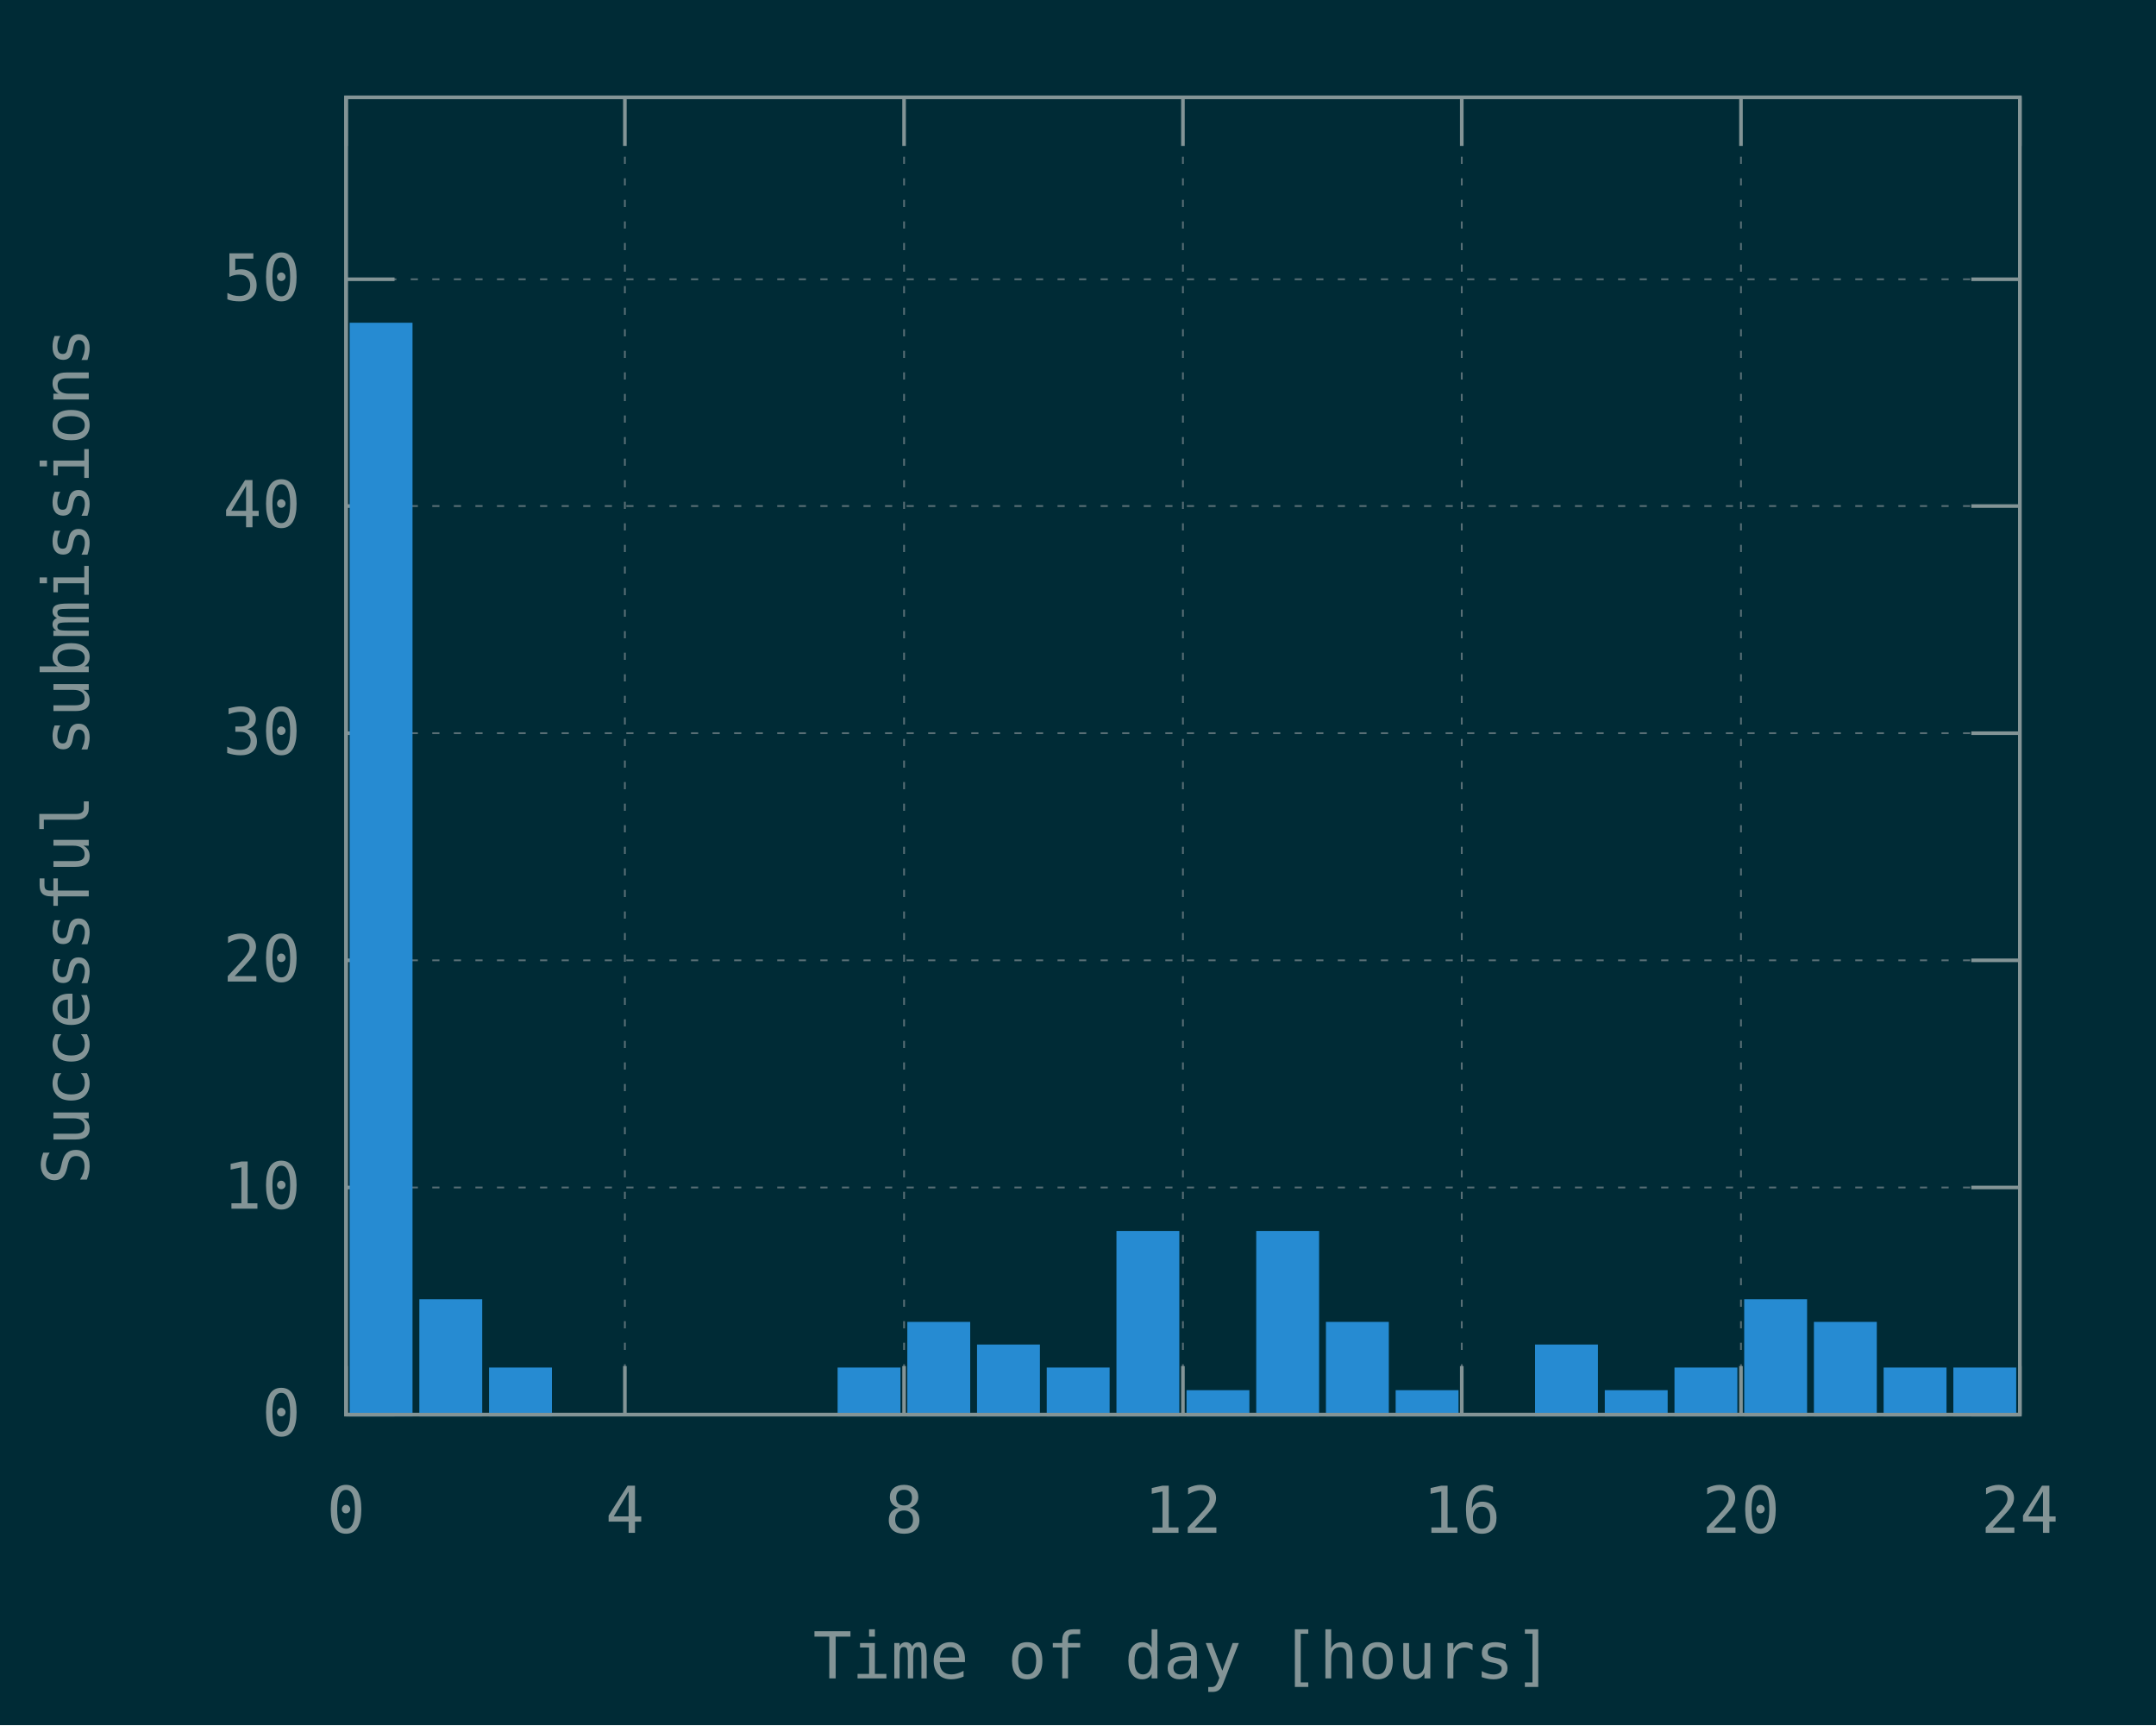
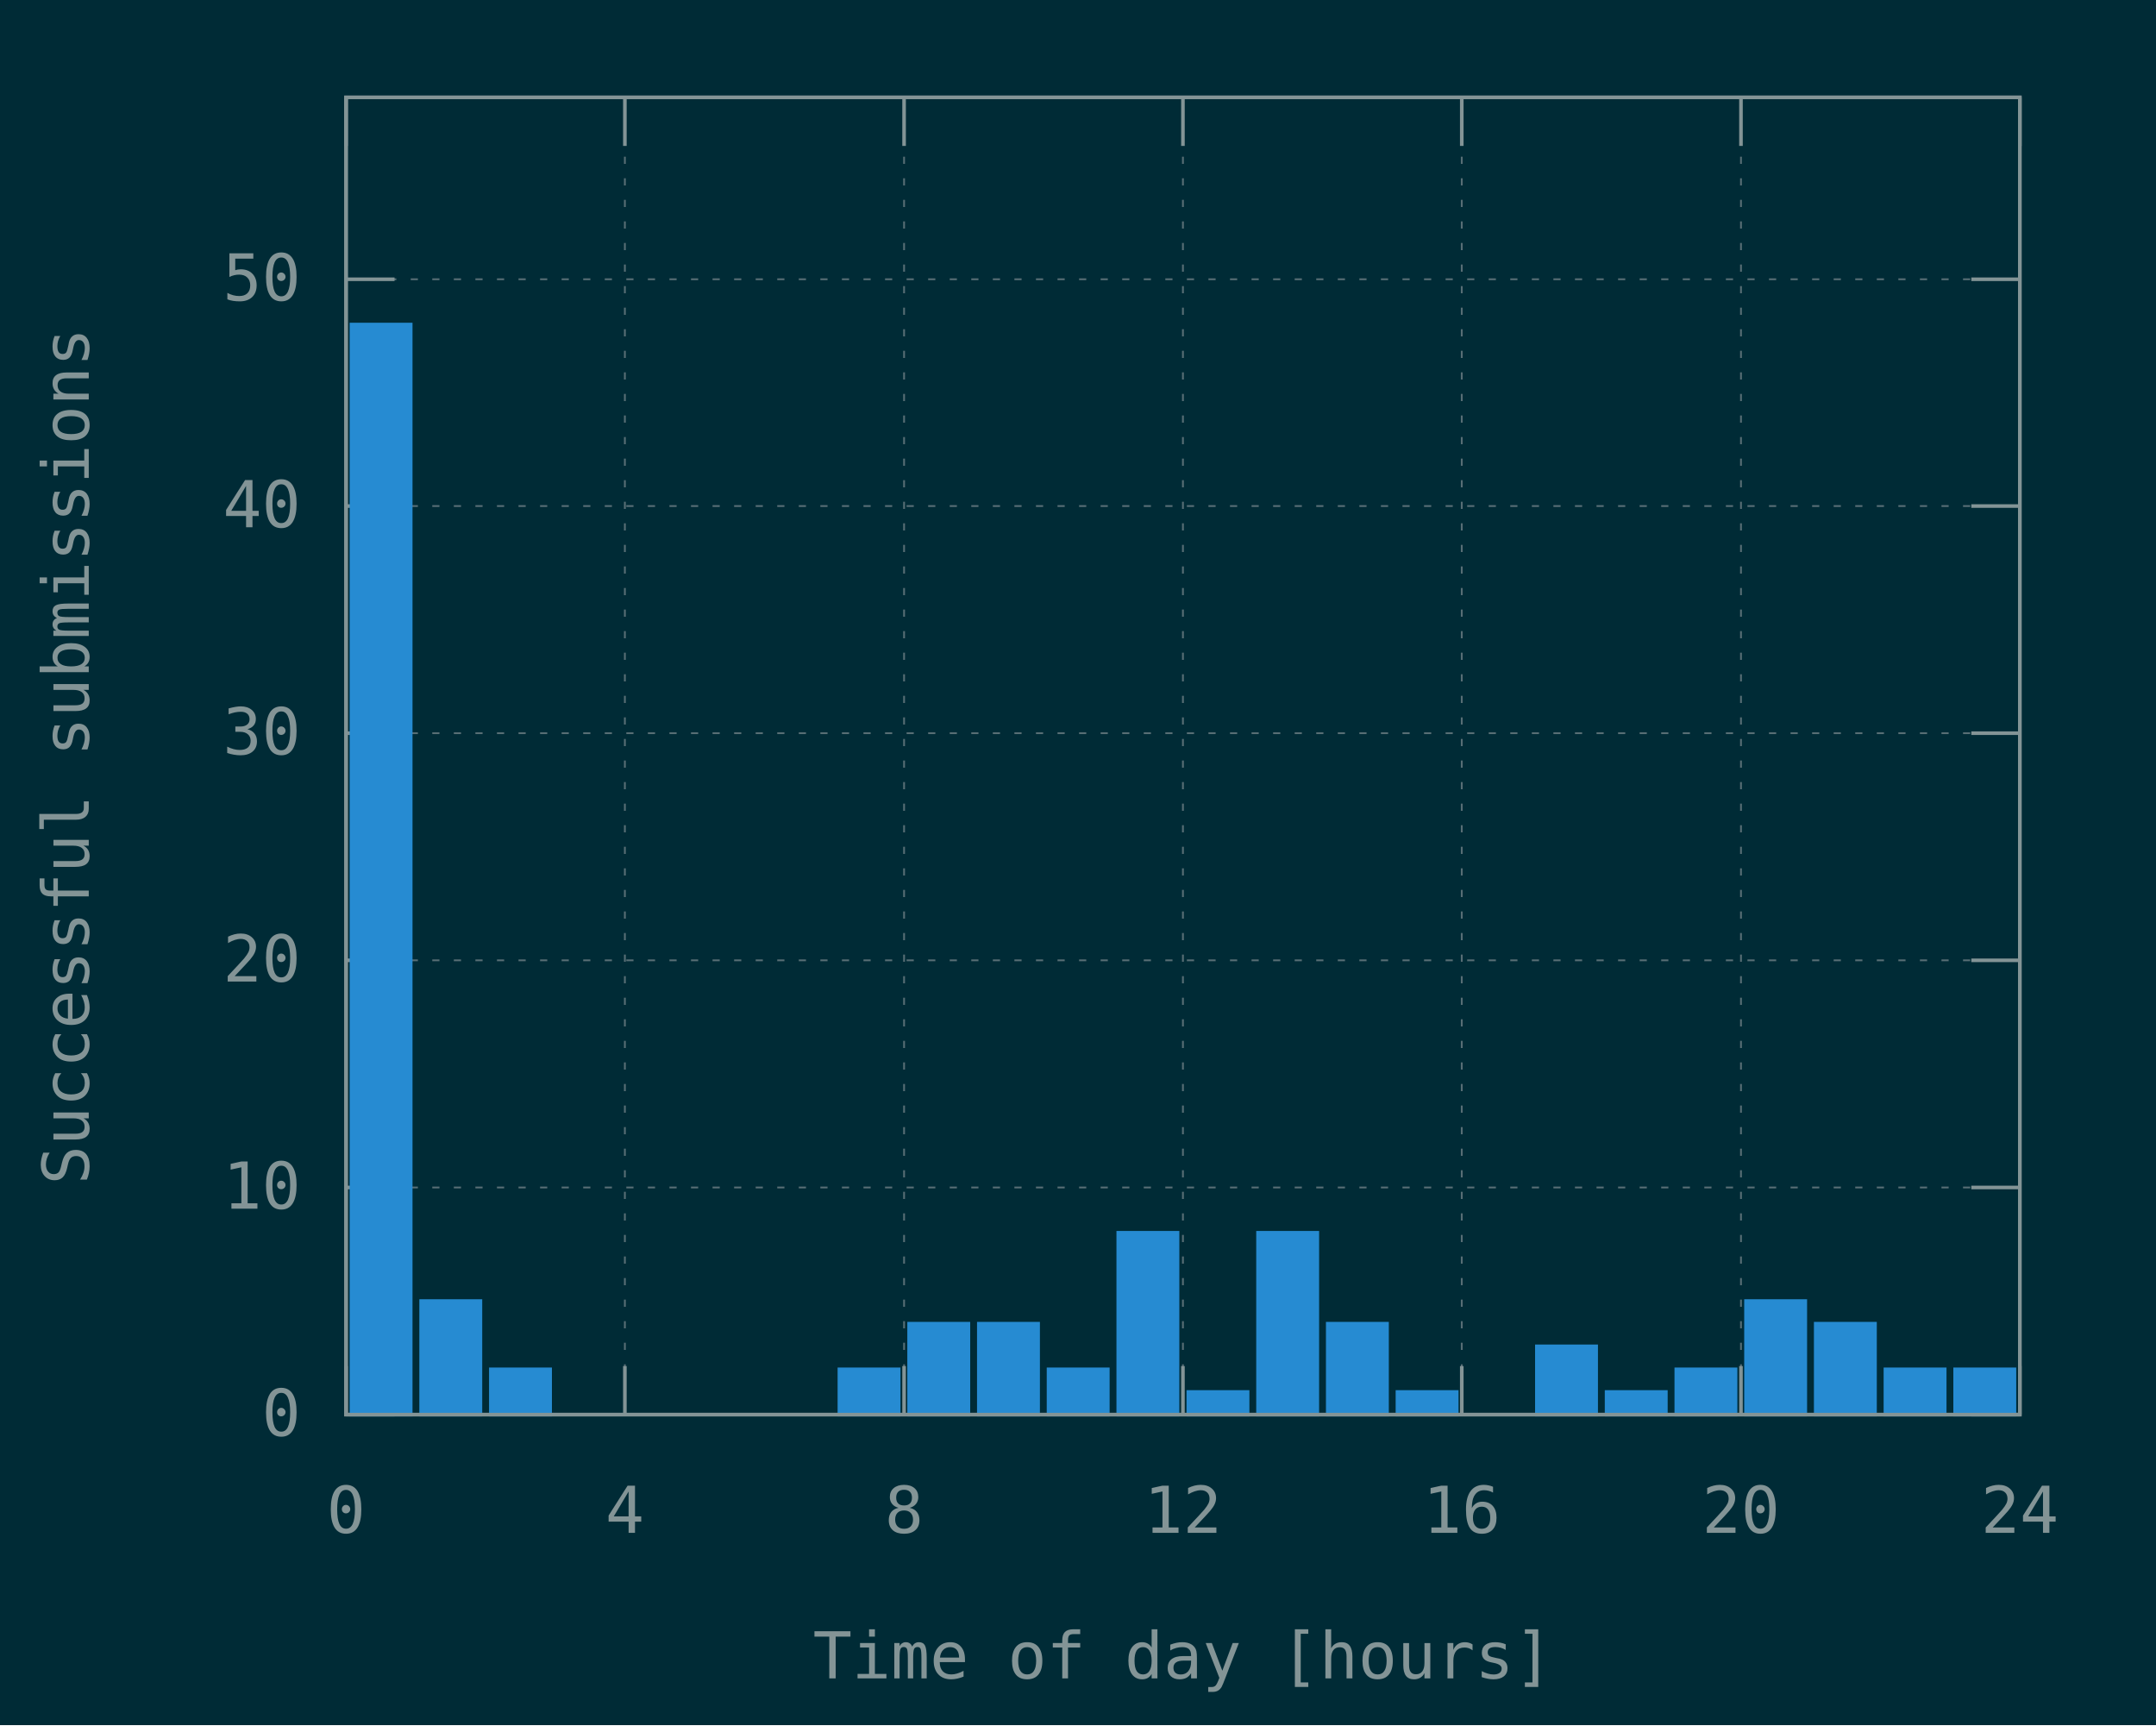
<svg xmlns="http://www.w3.org/2000/svg" xmlns:xlink="http://www.w3.org/1999/xlink" width="600" height="480" viewBox="0 0 600 480">
  <g id="gnuplot_canvas">
    <rect x="0" y="0" width="600" height="480" fill="#002b36" />
    <defs>
      <circle id="gpDot" r="0.5" stroke-width="0.5" stroke="currentColor" />
      <path id="gpPt0" stroke-width="0.148" stroke="currentColor" d="M-1,0 h2 M0,-1 v2" />
      <path id="gpPt1" stroke-width="0.148" stroke="currentColor" d="M-1,-1 L1,1 M1,-1 L-1,1" />
      <path id="gpPt2" stroke-width="0.148" stroke="currentColor" d="M-1,0 L1,0 M0,-1 L0,1 M-1,-1 L1,1 M-1,1 L1,-1" />
      <rect id="gpPt3" stroke-width="0.148" stroke="currentColor" x="-1" y="-1" width="2" height="2" />
      <rect id="gpPt4" stroke-width="0.148" stroke="currentColor" fill="currentColor" x="-1" y="-1" width="2" height="2" />
      <circle id="gpPt5" stroke-width="0.148" stroke="currentColor" cx="0" cy="0" r="1" />
      <use xlink:href="#gpPt5" id="gpPt6" fill="currentColor" stroke="none" />
      <path id="gpPt7" stroke-width="0.148" stroke="currentColor" d="M0,-1.33 L-1.33,0.67 L1.33,0.67 z" />
      <use xlink:href="#gpPt7" id="gpPt8" fill="currentColor" stroke="none" />
      <use xlink:href="#gpPt7" id="gpPt9" stroke="currentColor" transform="rotate(180)" />
      <use xlink:href="#gpPt9" id="gpPt10" fill="currentColor" stroke="none" />
      <use xlink:href="#gpPt3" id="gpPt11" stroke="currentColor" transform="rotate(45)" />
      <use xlink:href="#gpPt11" id="gpPt12" fill="currentColor" stroke="none" />
      <path id="gpPt13" stroke-width="0.148" stroke="currentColor" d="M0,1.330 L1.265,0.411 L0.782,-1.067 L-0.782,-1.076 L-1.265,0.411 z" />
      <use xlink:href="#gpPt13" id="gpPt14" fill="currentColor" stroke="none" />
      <filter id="textbox" filterUnits="objectBoundingBox" x="0" y="0" height="1" width="1">
        <feFlood flood-color="#002B36" flood-opacity="1" result="bgnd" />
        <feComposite in="SourceGraphic" in2="bgnd" operator="atop" />
      </filter>
      <filter id="greybox" filterUnits="objectBoundingBox" x="0" y="0" height="1" width="1">
        <feFlood flood-color="lightgrey" flood-opacity="1" result="grey" />
        <feComposite in="SourceGraphic" in2="grey" operator="atop" />
      </filter>
    </defs>
    <g fill="none" color="#002B36" stroke="currentColor" stroke-width="1.00" stroke-linecap="butt" stroke-linejoin="miter">
</g>
    <g fill="none" color="black" stroke="currentColor" stroke-width="1.00" stroke-linecap="butt" stroke-linejoin="miter">
</g>
    <g fill="none" color="black" stroke="rgb(131, 148, 150)" stroke-width="0.50" stroke-linecap="butt" stroke-linejoin="miter">
</g>
    <g fill="none" color="gray" stroke="currentColor" stroke-width="0.50" stroke-linecap="butt" stroke-linejoin="miter">
      <path stroke="rgb( 88, 110, 117)" stroke-dasharray="2,4" class="gridline" d="M96.3,393.6 L562.1,393.6  " />
    </g>
    <g fill="none" color="gray" stroke="rgb( 88, 110, 117)" stroke-width="1.00" stroke-linecap="butt" stroke-linejoin="miter">
</g>
    <g fill="none" color="black" stroke="currentColor" stroke-width="1.00" stroke-linecap="butt" stroke-linejoin="miter">
      <path stroke="rgb(131, 148, 150)" d="M96.3,393.6 L109.8,393.6 M562.1,393.6 L548.6,393.6  " />
      <g transform="translate(83.7,399.5)" stroke="none" fill="rgb(131,148,150)" font-family="Inconsolata" font-size="18.00" text-anchor="end">
        <text>
          <tspan font-family="Inconsolata"> 0</tspan>
        </text>
      </g>
    </g>
    <g fill="none" color="black" stroke="currentColor" stroke-width="1.00" stroke-linecap="butt" stroke-linejoin="miter">
</g>
    <g fill="none" color="black" stroke="rgb(131, 148, 150)" stroke-width="0.50" stroke-linecap="butt" stroke-linejoin="miter">
</g>
    <g fill="none" color="gray" stroke="currentColor" stroke-width="0.50" stroke-linecap="butt" stroke-linejoin="miter">
      <path stroke="rgb( 88, 110, 117)" stroke-dasharray="2,4" class="gridline" d="M96.3,330.4 L562.1,330.4  " />
    </g>
    <g fill="none" color="gray" stroke="rgb( 88, 110, 117)" stroke-width="1.00" stroke-linecap="butt" stroke-linejoin="miter">
</g>
    <g fill="none" color="black" stroke="currentColor" stroke-width="1.00" stroke-linecap="butt" stroke-linejoin="miter">
      <path stroke="rgb(131, 148, 150)" d="M96.3,330.4 L109.8,330.4 M562.1,330.4 L548.6,330.4  " />
      <g transform="translate(83.7,336.3)" stroke="none" fill="rgb(131,148,150)" font-family="Inconsolata" font-size="18.00" text-anchor="end">
        <text>
          <tspan font-family="Inconsolata"> 10</tspan>
        </text>
      </g>
    </g>
    <g fill="none" color="black" stroke="currentColor" stroke-width="1.00" stroke-linecap="butt" stroke-linejoin="miter">
</g>
    <g fill="none" color="black" stroke="rgb(131, 148, 150)" stroke-width="0.50" stroke-linecap="butt" stroke-linejoin="miter">
</g>
    <g fill="none" color="gray" stroke="currentColor" stroke-width="0.50" stroke-linecap="butt" stroke-linejoin="miter">
      <path stroke="rgb( 88, 110, 117)" stroke-dasharray="2,4" class="gridline" d="M96.3,267.2 L562.1,267.2  " />
    </g>
    <g fill="none" color="gray" stroke="rgb( 88, 110, 117)" stroke-width="1.00" stroke-linecap="butt" stroke-linejoin="miter">
</g>
    <g fill="none" color="black" stroke="currentColor" stroke-width="1.00" stroke-linecap="butt" stroke-linejoin="miter">
      <path stroke="rgb(131, 148, 150)" d="M96.3,267.2 L109.8,267.2 M562.1,267.2 L548.6,267.2  " />
      <g transform="translate(83.7,273.1)" stroke="none" fill="rgb(131,148,150)" font-family="Inconsolata" font-size="18.00" text-anchor="end">
        <text>
          <tspan font-family="Inconsolata"> 20</tspan>
        </text>
      </g>
    </g>
    <g fill="none" color="black" stroke="currentColor" stroke-width="1.00" stroke-linecap="butt" stroke-linejoin="miter">
</g>
    <g fill="none" color="black" stroke="rgb(131, 148, 150)" stroke-width="0.50" stroke-linecap="butt" stroke-linejoin="miter">
</g>
    <g fill="none" color="gray" stroke="currentColor" stroke-width="0.50" stroke-linecap="butt" stroke-linejoin="miter">
      <path stroke="rgb( 88, 110, 117)" stroke-dasharray="2,4" class="gridline" d="M96.3,204.0 L562.1,204.0  " />
    </g>
    <g fill="none" color="gray" stroke="rgb( 88, 110, 117)" stroke-width="1.00" stroke-linecap="butt" stroke-linejoin="miter">
</g>
    <g fill="none" color="black" stroke="currentColor" stroke-width="1.00" stroke-linecap="butt" stroke-linejoin="miter">
      <path stroke="rgb(131, 148, 150)" d="M96.3,204.0 L109.8,204.0 M562.1,204.0 L548.6,204.0  " />
      <g transform="translate(83.7,209.9)" stroke="none" fill="rgb(131,148,150)" font-family="Inconsolata" font-size="18.00" text-anchor="end">
        <text>
          <tspan font-family="Inconsolata"> 30</tspan>
        </text>
      </g>
    </g>
    <g fill="none" color="black" stroke="currentColor" stroke-width="1.00" stroke-linecap="butt" stroke-linejoin="miter">
</g>
    <g fill="none" color="black" stroke="rgb(131, 148, 150)" stroke-width="0.50" stroke-linecap="butt" stroke-linejoin="miter">
</g>
    <g fill="none" color="gray" stroke="currentColor" stroke-width="0.50" stroke-linecap="butt" stroke-linejoin="miter">
      <path stroke="rgb( 88, 110, 117)" stroke-dasharray="2,4" class="gridline" d="M96.3,140.8 L562.1,140.8  " />
    </g>
    <g fill="none" color="gray" stroke="rgb( 88, 110, 117)" stroke-width="1.00" stroke-linecap="butt" stroke-linejoin="miter">
</g>
    <g fill="none" color="black" stroke="currentColor" stroke-width="1.00" stroke-linecap="butt" stroke-linejoin="miter">
      <path stroke="rgb(131, 148, 150)" d="M96.3,140.8 L109.8,140.8 M562.1,140.8 L548.6,140.8  " />
      <g transform="translate(83.7,146.7)" stroke="none" fill="rgb(131,148,150)" font-family="Inconsolata" font-size="18.00" text-anchor="end">
        <text>
          <tspan font-family="Inconsolata"> 40</tspan>
        </text>
      </g>
    </g>
    <g fill="none" color="black" stroke="currentColor" stroke-width="1.00" stroke-linecap="butt" stroke-linejoin="miter">
</g>
    <g fill="none" color="black" stroke="rgb(131, 148, 150)" stroke-width="0.50" stroke-linecap="butt" stroke-linejoin="miter">
</g>
    <g fill="none" color="gray" stroke="currentColor" stroke-width="0.50" stroke-linecap="butt" stroke-linejoin="miter">
      <path stroke="rgb( 88, 110, 117)" stroke-dasharray="2,4" class="gridline" d="M96.3,77.7 L562.1,77.7  " />
    </g>
    <g fill="none" color="gray" stroke="rgb( 88, 110, 117)" stroke-width="1.00" stroke-linecap="butt" stroke-linejoin="miter">
</g>
    <g fill="none" color="black" stroke="currentColor" stroke-width="1.00" stroke-linecap="butt" stroke-linejoin="miter">
      <path stroke="rgb(131, 148, 150)" d="M96.3,77.7 L109.8,77.7 M562.1,77.7 L548.6,77.7  " />
      <g transform="translate(83.7,83.6)" stroke="none" fill="rgb(131,148,150)" font-family="Inconsolata" font-size="18.00" text-anchor="end">
        <text>
          <tspan font-family="Inconsolata"> 50</tspan>
        </text>
      </g>
    </g>
    <g fill="none" color="black" stroke="currentColor" stroke-width="1.00" stroke-linecap="butt" stroke-linejoin="miter">
</g>
    <g fill="none" color="black" stroke="rgb(131, 148, 150)" stroke-width="0.50" stroke-linecap="butt" stroke-linejoin="miter">
</g>
    <g fill="none" color="gray" stroke="currentColor" stroke-width="0.50" stroke-linecap="butt" stroke-linejoin="miter">
      <path stroke="rgb( 88, 110, 117)" stroke-dasharray="2,4" class="gridline" d="M96.3,393.6 L96.3,27.1  " />
    </g>
    <g fill="none" color="gray" stroke="rgb( 88, 110, 117)" stroke-width="1.00" stroke-linecap="butt" stroke-linejoin="miter">
</g>
    <g fill="none" color="black" stroke="currentColor" stroke-width="1.00" stroke-linecap="butt" stroke-linejoin="miter">
      <path stroke="rgb(131, 148, 150)" d="M96.3,393.6 L96.3,380.1 M96.3,27.1 L96.3,40.6  " />
      <g transform="translate(96.3,426.5)" stroke="none" fill="rgb(131,148,150)" font-family="Inconsolata" font-size="18.00" text-anchor="middle">
        <text>
          <tspan font-family="Inconsolata"> 0</tspan>
        </text>
      </g>
    </g>
    <g fill="none" color="black" stroke="currentColor" stroke-width="1.00" stroke-linecap="butt" stroke-linejoin="miter">
</g>
    <g fill="none" color="black" stroke="rgb(131, 148, 150)" stroke-width="0.50" stroke-linecap="butt" stroke-linejoin="miter">
</g>
    <g fill="none" color="gray" stroke="currentColor" stroke-width="0.50" stroke-linecap="butt" stroke-linejoin="miter">
      <path stroke="rgb( 88, 110, 117)" stroke-dasharray="2,4" class="gridline" d="M173.9,393.6 L173.9,27.1  " />
    </g>
    <g fill="none" color="gray" stroke="rgb( 88, 110, 117)" stroke-width="1.00" stroke-linecap="butt" stroke-linejoin="miter">
</g>
    <g fill="none" color="black" stroke="currentColor" stroke-width="1.00" stroke-linecap="butt" stroke-linejoin="miter">
      <path stroke="rgb(131, 148, 150)" d="M173.9,393.6 L173.9,380.1 M173.9,27.1 L173.9,40.6  " />
      <g transform="translate(173.9,426.5)" stroke="none" fill="rgb(131,148,150)" font-family="Inconsolata" font-size="18.00" text-anchor="middle">
        <text>
          <tspan font-family="Inconsolata"> 4</tspan>
        </text>
      </g>
    </g>
    <g fill="none" color="black" stroke="currentColor" stroke-width="1.00" stroke-linecap="butt" stroke-linejoin="miter">
</g>
    <g fill="none" color="black" stroke="rgb(131, 148, 150)" stroke-width="0.50" stroke-linecap="butt" stroke-linejoin="miter">
</g>
    <g fill="none" color="gray" stroke="currentColor" stroke-width="0.50" stroke-linecap="butt" stroke-linejoin="miter">
      <path stroke="rgb( 88, 110, 117)" stroke-dasharray="2,4" class="gridline" d="M251.6,393.6 L251.6,27.1  " />
    </g>
    <g fill="none" color="gray" stroke="rgb( 88, 110, 117)" stroke-width="1.00" stroke-linecap="butt" stroke-linejoin="miter">
</g>
    <g fill="none" color="black" stroke="currentColor" stroke-width="1.00" stroke-linecap="butt" stroke-linejoin="miter">
      <path stroke="rgb(131, 148, 150)" d="M251.6,393.6 L251.6,380.1 M251.6,27.1 L251.6,40.6  " />
      <g transform="translate(251.6,426.5)" stroke="none" fill="rgb(131,148,150)" font-family="Inconsolata" font-size="18.00" text-anchor="middle">
        <text>
          <tspan font-family="Inconsolata"> 8</tspan>
        </text>
      </g>
    </g>
    <g fill="none" color="black" stroke="currentColor" stroke-width="1.00" stroke-linecap="butt" stroke-linejoin="miter">
</g>
    <g fill="none" color="black" stroke="rgb(131, 148, 150)" stroke-width="0.50" stroke-linecap="butt" stroke-linejoin="miter">
</g>
    <g fill="none" color="gray" stroke="currentColor" stroke-width="0.50" stroke-linecap="butt" stroke-linejoin="miter">
      <path stroke="rgb( 88, 110, 117)" stroke-dasharray="2,4" class="gridline" d="M329.2,393.6 L329.2,27.1  " />
    </g>
    <g fill="none" color="gray" stroke="rgb( 88, 110, 117)" stroke-width="1.00" stroke-linecap="butt" stroke-linejoin="miter">
</g>
    <g fill="none" color="black" stroke="currentColor" stroke-width="1.00" stroke-linecap="butt" stroke-linejoin="miter">
      <path stroke="rgb(131, 148, 150)" d="M329.2,393.6 L329.2,380.1 M329.2,27.1 L329.2,40.6  " />
      <g transform="translate(329.2,426.5)" stroke="none" fill="rgb(131,148,150)" font-family="Inconsolata" font-size="18.00" text-anchor="middle">
        <text>
          <tspan font-family="Inconsolata"> 12</tspan>
        </text>
      </g>
    </g>
    <g fill="none" color="black" stroke="currentColor" stroke-width="1.00" stroke-linecap="butt" stroke-linejoin="miter">
</g>
    <g fill="none" color="black" stroke="rgb(131, 148, 150)" stroke-width="0.50" stroke-linecap="butt" stroke-linejoin="miter">
</g>
    <g fill="none" color="gray" stroke="currentColor" stroke-width="0.50" stroke-linecap="butt" stroke-linejoin="miter">
      <path stroke="rgb( 88, 110, 117)" stroke-dasharray="2,4" class="gridline" d="M406.8,393.6 L406.8,27.1  " />
    </g>
    <g fill="none" color="gray" stroke="rgb( 88, 110, 117)" stroke-width="1.00" stroke-linecap="butt" stroke-linejoin="miter">
</g>
    <g fill="none" color="black" stroke="currentColor" stroke-width="1.00" stroke-linecap="butt" stroke-linejoin="miter">
      <path stroke="rgb(131, 148, 150)" d="M406.8,393.6 L406.8,380.1 M406.8,27.1 L406.8,40.6  " />
      <g transform="translate(406.8,426.5)" stroke="none" fill="rgb(131,148,150)" font-family="Inconsolata" font-size="18.00" text-anchor="middle">
        <text>
          <tspan font-family="Inconsolata"> 16</tspan>
        </text>
      </g>
    </g>
    <g fill="none" color="black" stroke="currentColor" stroke-width="1.00" stroke-linecap="butt" stroke-linejoin="miter">
</g>
    <g fill="none" color="black" stroke="rgb(131, 148, 150)" stroke-width="0.50" stroke-linecap="butt" stroke-linejoin="miter">
</g>
    <g fill="none" color="gray" stroke="currentColor" stroke-width="0.50" stroke-linecap="butt" stroke-linejoin="miter">
      <path stroke="rgb( 88, 110, 117)" stroke-dasharray="2,4" class="gridline" d="M484.5,393.6 L484.5,40.6 L484.5,27.1  " />
    </g>
    <g fill="none" color="gray" stroke="rgb( 88, 110, 117)" stroke-width="1.00" stroke-linecap="butt" stroke-linejoin="miter">
</g>
    <g fill="none" color="black" stroke="currentColor" stroke-width="1.00" stroke-linecap="butt" stroke-linejoin="miter">
      <path stroke="rgb(131, 148, 150)" d="M484.5,393.6 L484.5,380.1 M484.5,27.1 L484.5,40.6  " />
      <g transform="translate(484.5,426.5)" stroke="none" fill="rgb(131,148,150)" font-family="Inconsolata" font-size="18.00" text-anchor="middle">
        <text>
          <tspan font-family="Inconsolata"> 20</tspan>
        </text>
      </g>
    </g>
    <g fill="none" color="black" stroke="currentColor" stroke-width="1.00" stroke-linecap="butt" stroke-linejoin="miter">
</g>
    <g fill="none" color="black" stroke="rgb(131, 148, 150)" stroke-width="0.50" stroke-linecap="butt" stroke-linejoin="miter">
</g>
    <g fill="none" color="gray" stroke="currentColor" stroke-width="0.50" stroke-linecap="butt" stroke-linejoin="miter">
      <path stroke="rgb( 88, 110, 117)" stroke-dasharray="2,4" class="gridline" d="M562.1,393.6 L562.1,27.1  " />
    </g>
    <g fill="none" color="gray" stroke="rgb( 88, 110, 117)" stroke-width="1.00" stroke-linecap="butt" stroke-linejoin="miter">
</g>
    <g fill="none" color="black" stroke="currentColor" stroke-width="1.00" stroke-linecap="butt" stroke-linejoin="miter">
      <path stroke="rgb(131, 148, 150)" d="M562.1,393.6 L562.1,380.1 M562.1,27.1 L562.1,40.6  " />
      <g transform="translate(562.1,426.5)" stroke="none" fill="rgb(131,148,150)" font-family="Inconsolata" font-size="18.00" text-anchor="middle">
        <text>
          <tspan font-family="Inconsolata"> 24</tspan>
        </text>
      </g>
    </g>
    <g fill="none" color="black" stroke="currentColor" stroke-width="1.00" stroke-linecap="butt" stroke-linejoin="miter">
</g>
    <g fill="none" color="black" stroke="currentColor" stroke-width="1.00" stroke-linecap="butt" stroke-linejoin="miter">
      <path stroke="rgb(131, 148, 150)" d="M96.3,27.1 L96.3,393.6 L562.1,393.6 L562.1,27.1 L96.3,27.1 Z  " />
    </g>
    <g fill="none" color="black" stroke="currentColor" stroke-width="1.00" stroke-linecap="butt" stroke-linejoin="miter">
      <g transform="translate(24.7,210.4) rotate(270)" stroke="none" fill="rgb(131,148,150)" font-family="Inconsolata" font-size="18.00" text-anchor="middle">
        <text>
          <tspan font-family="Inconsolata">Successful submissions</tspan>
        </text>
      </g>
    </g>
    <g fill="none" color="black" stroke="currentColor" stroke-width="1.00" stroke-linecap="butt" stroke-linejoin="miter">
      <g transform="translate(329.2,467.0)" stroke="none" fill="rgb(131,148,150)" font-family="Inconsolata" font-size="18.00" text-anchor="middle">
        <text>
          <tspan font-family="Inconsolata">Time of day [hours]</tspan>
        </text>
      </g>
    </g>
    <g fill="none" color="black" stroke="currentColor" stroke-width="1.00" stroke-linecap="butt" stroke-linejoin="miter">
</g>
    <g id="gnuplot_plot_1">
      <g fill="none" color="black" stroke="currentColor" stroke-width="1.00" stroke-linecap="butt" stroke-linejoin="miter">
        <g stroke="none" shape-rendering="crispEdges">
          <polygon fill="rgb( 38, 139, 210)" points="97.8,393.6 114.4,393.6 114.4,90.2 97.8,90.2 " />
        </g>
        <path stroke="rgb( 38, 139, 210)" d="M97.8,393.6 L97.8,90.3 L114.3,90.3 L114.3,393.6 L97.8,393.6 Z  " />
        <g stroke="none" shape-rendering="crispEdges">
          <polygon fill="rgb( 38, 139, 210)" points="117.2,393.6 133.8,393.6 133.8,361.9 117.2,361.9 " />
        </g>
        <path stroke="rgb( 38, 139, 210)" d="M117.2,393.6 L117.2,362.0 L133.7,362.0 L133.7,393.6 L117.2,393.6 Z  " />
        <g stroke="none" shape-rendering="crispEdges">
          <polygon fill="rgb( 38, 139, 210)" points="136.6,393.6 153.2,393.6 153.2,380.9 136.6,380.9 " />
        </g>
        <path stroke="rgb( 38, 139, 210)" d="M136.6,393.6 L136.6,381.0 L153.1,381.0 L153.1,393.6 L136.6,393.6 Z  " />
        <g stroke="none" shape-rendering="crispEdges">
          <polygon fill="rgb( 38, 139, 210)" points="233.6,393.6 250.2,393.6 250.2,380.9 233.6,380.9 " />
        </g>
        <path stroke="rgb( 38, 139, 210)" d="M233.6,393.6 L233.6,381.0 L250.1,381.0 L250.1,393.6 L233.6,393.6 Z  " />
        <g stroke="none" shape-rendering="crispEdges">
          <polygon fill="rgb( 38, 139, 210)" points="253.0,393.6 269.6,393.6 269.6,368.2 253.0,368.2 " />
        </g>
        <path stroke="rgb( 38, 139, 210)" d="M253.0,393.6 L253.0,368.3 L269.5,368.3 L269.5,393.6 L253.0,393.6 Z  " />
        <g stroke="none" shape-rendering="crispEdges">
-           <polygon fill="rgb( 38, 139, 210)" points="272.4,393.6 289.0,393.6 289.0,374.5 272.4,374.5 " />
-         </g>
-         <path stroke="rgb( 38, 139, 210)" d="M272.4,393.6 L272.4,374.6 L288.9,374.6 L288.9,393.6 L272.4,393.6 Z  " />
+           <polygon fill="rgb( 38, 139, 210)" points="272.4,393.6 289.0,393.6 289.0,368.2 272.4,368.2 " />
+         </g>
+         <path stroke="rgb( 38, 139, 210)" d="M272.4,393.6 L272.4,368.3 L288.9,368.3 L288.9,393.6 L272.4,393.6 Z  " />
        <g stroke="none" shape-rendering="crispEdges">
          <polygon fill="rgb( 38, 139, 210)" points="291.8,393.6 308.4,393.6 308.4,380.9 291.8,380.9 " />
        </g>
        <path stroke="rgb( 38, 139, 210)" d="M291.8,393.6 L291.8,381.0 L308.3,381.0 L308.3,393.6 L291.8,393.6 Z  " />
        <g stroke="none" shape-rendering="crispEdges">
          <polygon fill="rgb( 38, 139, 210)" points="311.2,393.6 327.8,393.6 327.8,342.9 311.2,342.9 " />
        </g>
        <path stroke="rgb( 38, 139, 210)" d="M311.2,393.6 L311.2,343.0 L327.7,343.0 L327.7,393.6 L311.2,393.6 Z  " />
        <g stroke="none" shape-rendering="crispEdges">
          <polygon fill="rgb( 38, 139, 210)" points="330.7,393.6 347.3,393.6 347.3,387.2 330.7,387.2 " />
        </g>
        <path stroke="rgb( 38, 139, 210)" d="M330.7,393.6 L330.7,387.3 L347.2,387.3 L347.2,393.6 L330.7,393.6 Z  " />
        <g stroke="none" shape-rendering="crispEdges">
          <polygon fill="rgb( 38, 139, 210)" points="350.1,393.6 366.7,393.6 366.7,342.9 350.1,342.9 " />
        </g>
        <path stroke="rgb( 38, 139, 210)" d="M350.1,393.6 L350.1,343.0 L366.6,343.0 L366.6,393.6 L350.1,393.6 Z  " />
        <g stroke="none" shape-rendering="crispEdges">
          <polygon fill="rgb( 38, 139, 210)" points="369.5,393.6 386.1,393.6 386.1,368.2 369.5,368.2 " />
        </g>
        <path stroke="rgb( 38, 139, 210)" d="M369.5,393.6 L369.5,368.3 L386.0,368.3 L386.0,393.6 L369.5,393.6 Z  " />
        <g stroke="none" shape-rendering="crispEdges">
          <polygon fill="rgb( 38, 139, 210)" points="388.9,393.6 405.5,393.6 405.5,387.2 388.9,387.2 " />
        </g>
        <path stroke="rgb( 38, 139, 210)" d="M388.9,393.6 L388.9,387.3 L405.4,387.3 L405.4,393.6 L388.9,393.6 Z  " />
        <g stroke="none" shape-rendering="crispEdges">
          <polygon fill="rgb( 38, 139, 210)" points="427.7,393.6 444.3,393.6 444.3,374.5 427.7,374.5 " />
        </g>
        <path stroke="rgb( 38, 139, 210)" d="M427.7,393.6 L427.7,374.6 L444.2,374.6 L444.2,393.6 L427.7,393.6 Z  " />
        <g stroke="none" shape-rendering="crispEdges">
          <polygon fill="rgb( 38, 139, 210)" points="447.1,393.6 463.7,393.6 463.7,387.2 447.1,387.2 " />
        </g>
        <path stroke="rgb( 38, 139, 210)" d="M447.1,393.6 L447.1,387.3 L463.6,387.3 L463.6,393.6 L447.1,393.6 Z  " />
        <g stroke="none" shape-rendering="crispEdges">
          <polygon fill="rgb( 38, 139, 210)" points="466.5,393.6 483.1,393.6 483.1,380.9 466.5,380.9 " />
        </g>
        <path stroke="rgb( 38, 139, 210)" d="M466.5,393.6 L466.5,381.0 L483.0,381.0 L483.0,393.6 L466.5,393.6 Z  " />
        <g stroke="none" shape-rendering="crispEdges">
          <polygon fill="rgb( 38, 139, 210)" points="485.9,393.6 502.5,393.6 502.5,361.9 485.9,361.9 " />
        </g>
        <path stroke="rgb( 38, 139, 210)" d="M485.9,393.6 L485.9,362.0 L502.4,362.0 L502.4,393.6 L485.9,393.6 Z  " />
        <g stroke="none" shape-rendering="crispEdges">
          <polygon fill="rgb( 38, 139, 210)" points="505.3,393.6 521.9,393.6 521.9,368.2 505.3,368.2 " />
        </g>
        <path stroke="rgb( 38, 139, 210)" d="M505.3,393.6 L505.3,368.3 L521.8,368.3 L521.8,393.6 L505.3,393.6 Z  " />
        <g stroke="none" shape-rendering="crispEdges">
          <polygon fill="rgb( 38, 139, 210)" points="524.7,393.6 541.3,393.6 541.3,380.9 524.7,380.9 " />
        </g>
        <path stroke="rgb( 38, 139, 210)" d="M524.7,393.6 L524.7,381.0 L541.2,381.0 L541.2,393.6 L524.7,393.6 Z  " />
        <g stroke="none" shape-rendering="crispEdges">
          <polygon fill="rgb( 38, 139, 210)" points="544.1,393.6 560.7,393.6 560.7,380.9 544.1,380.9 " />
        </g>
        <path stroke="rgb( 38, 139, 210)" d="M544.1,393.6 L544.1,381.0 L560.6,381.0 L560.6,393.6 L544.1,393.6 Z  " />
      </g>
    </g>
    <g fill="none" color="#002B36" stroke="rgb( 38, 139, 210)" stroke-width="2.00" stroke-linecap="butt" stroke-linejoin="miter">
</g>
    <g fill="none" color="black" stroke="currentColor" stroke-width="2.00" stroke-linecap="butt" stroke-linejoin="miter">
</g>
    <g fill="none" color="black" stroke="black" stroke-width="1.00" stroke-linecap="butt" stroke-linejoin="miter">
</g>
    <g fill="none" color="black" stroke="currentColor" stroke-width="1.00" stroke-linecap="butt" stroke-linejoin="miter">
      <path stroke="rgb(131, 148, 150)" d="M96.3,27.1 L96.3,393.6 L562.1,393.6 L562.1,27.1 L96.3,27.1 Z  " />
    </g>
    <g fill="none" color="black" stroke="currentColor" stroke-width="1.00" stroke-linecap="butt" stroke-linejoin="miter">
</g>
  </g>
</svg>
